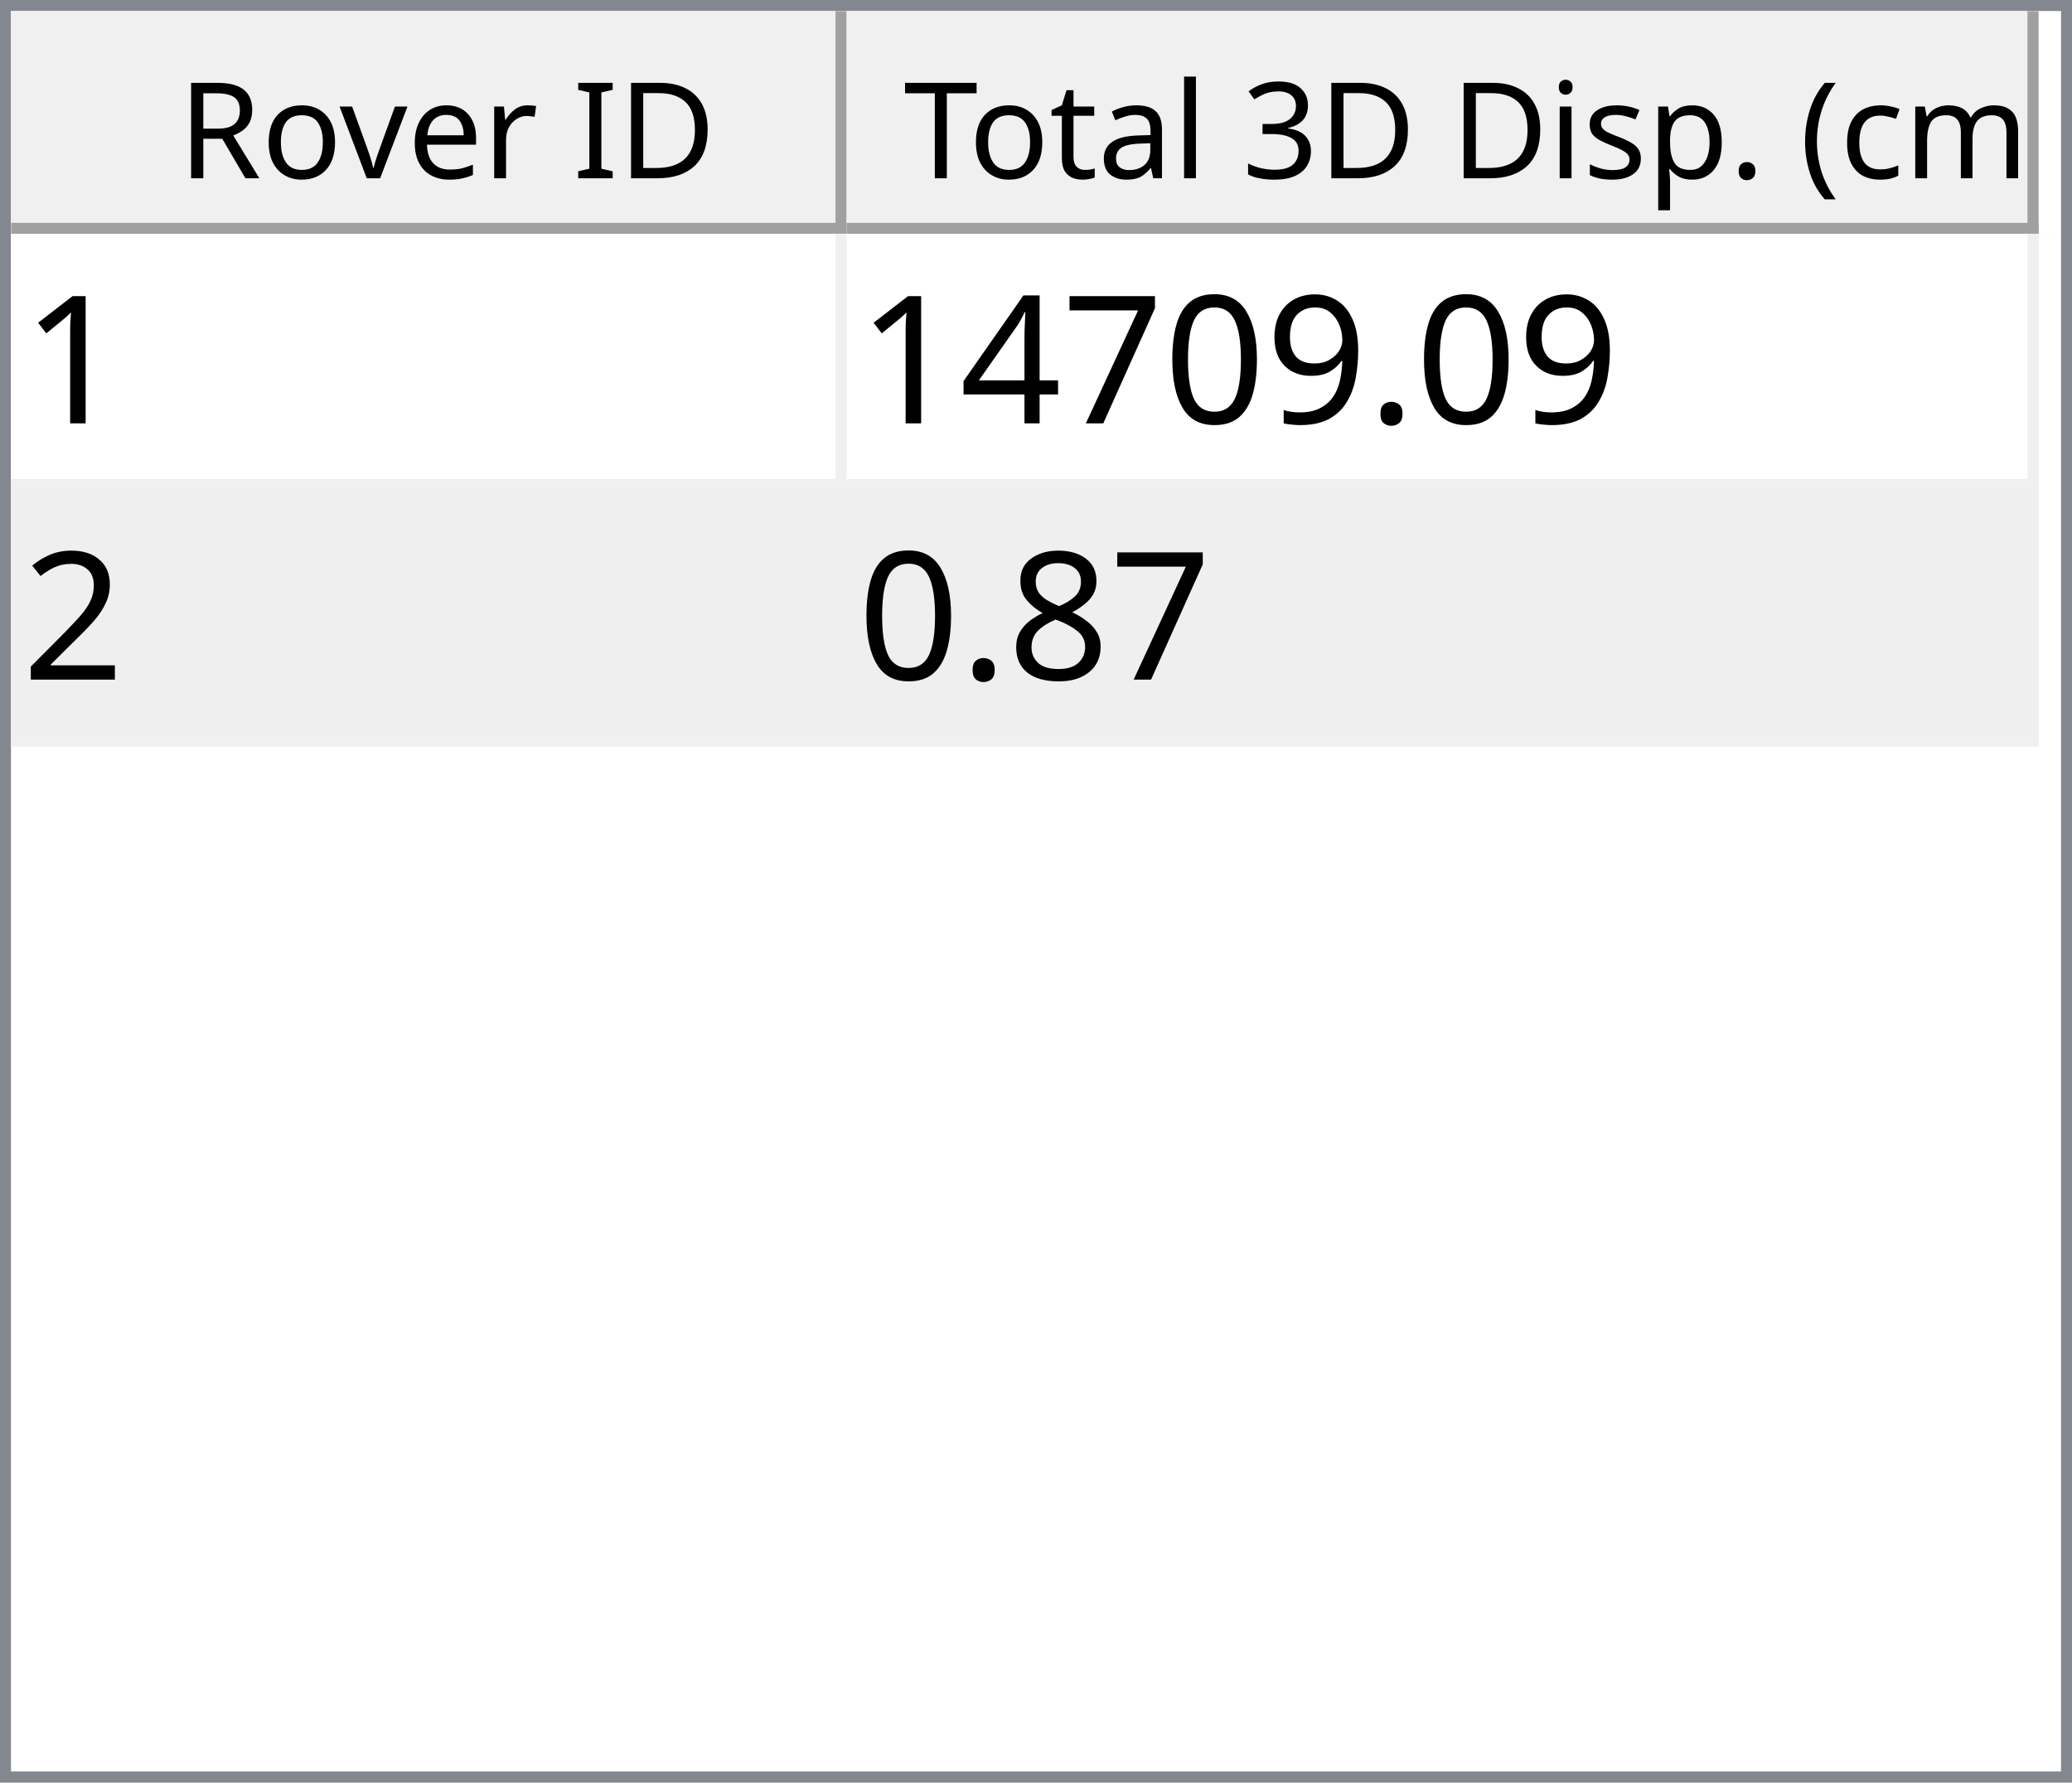
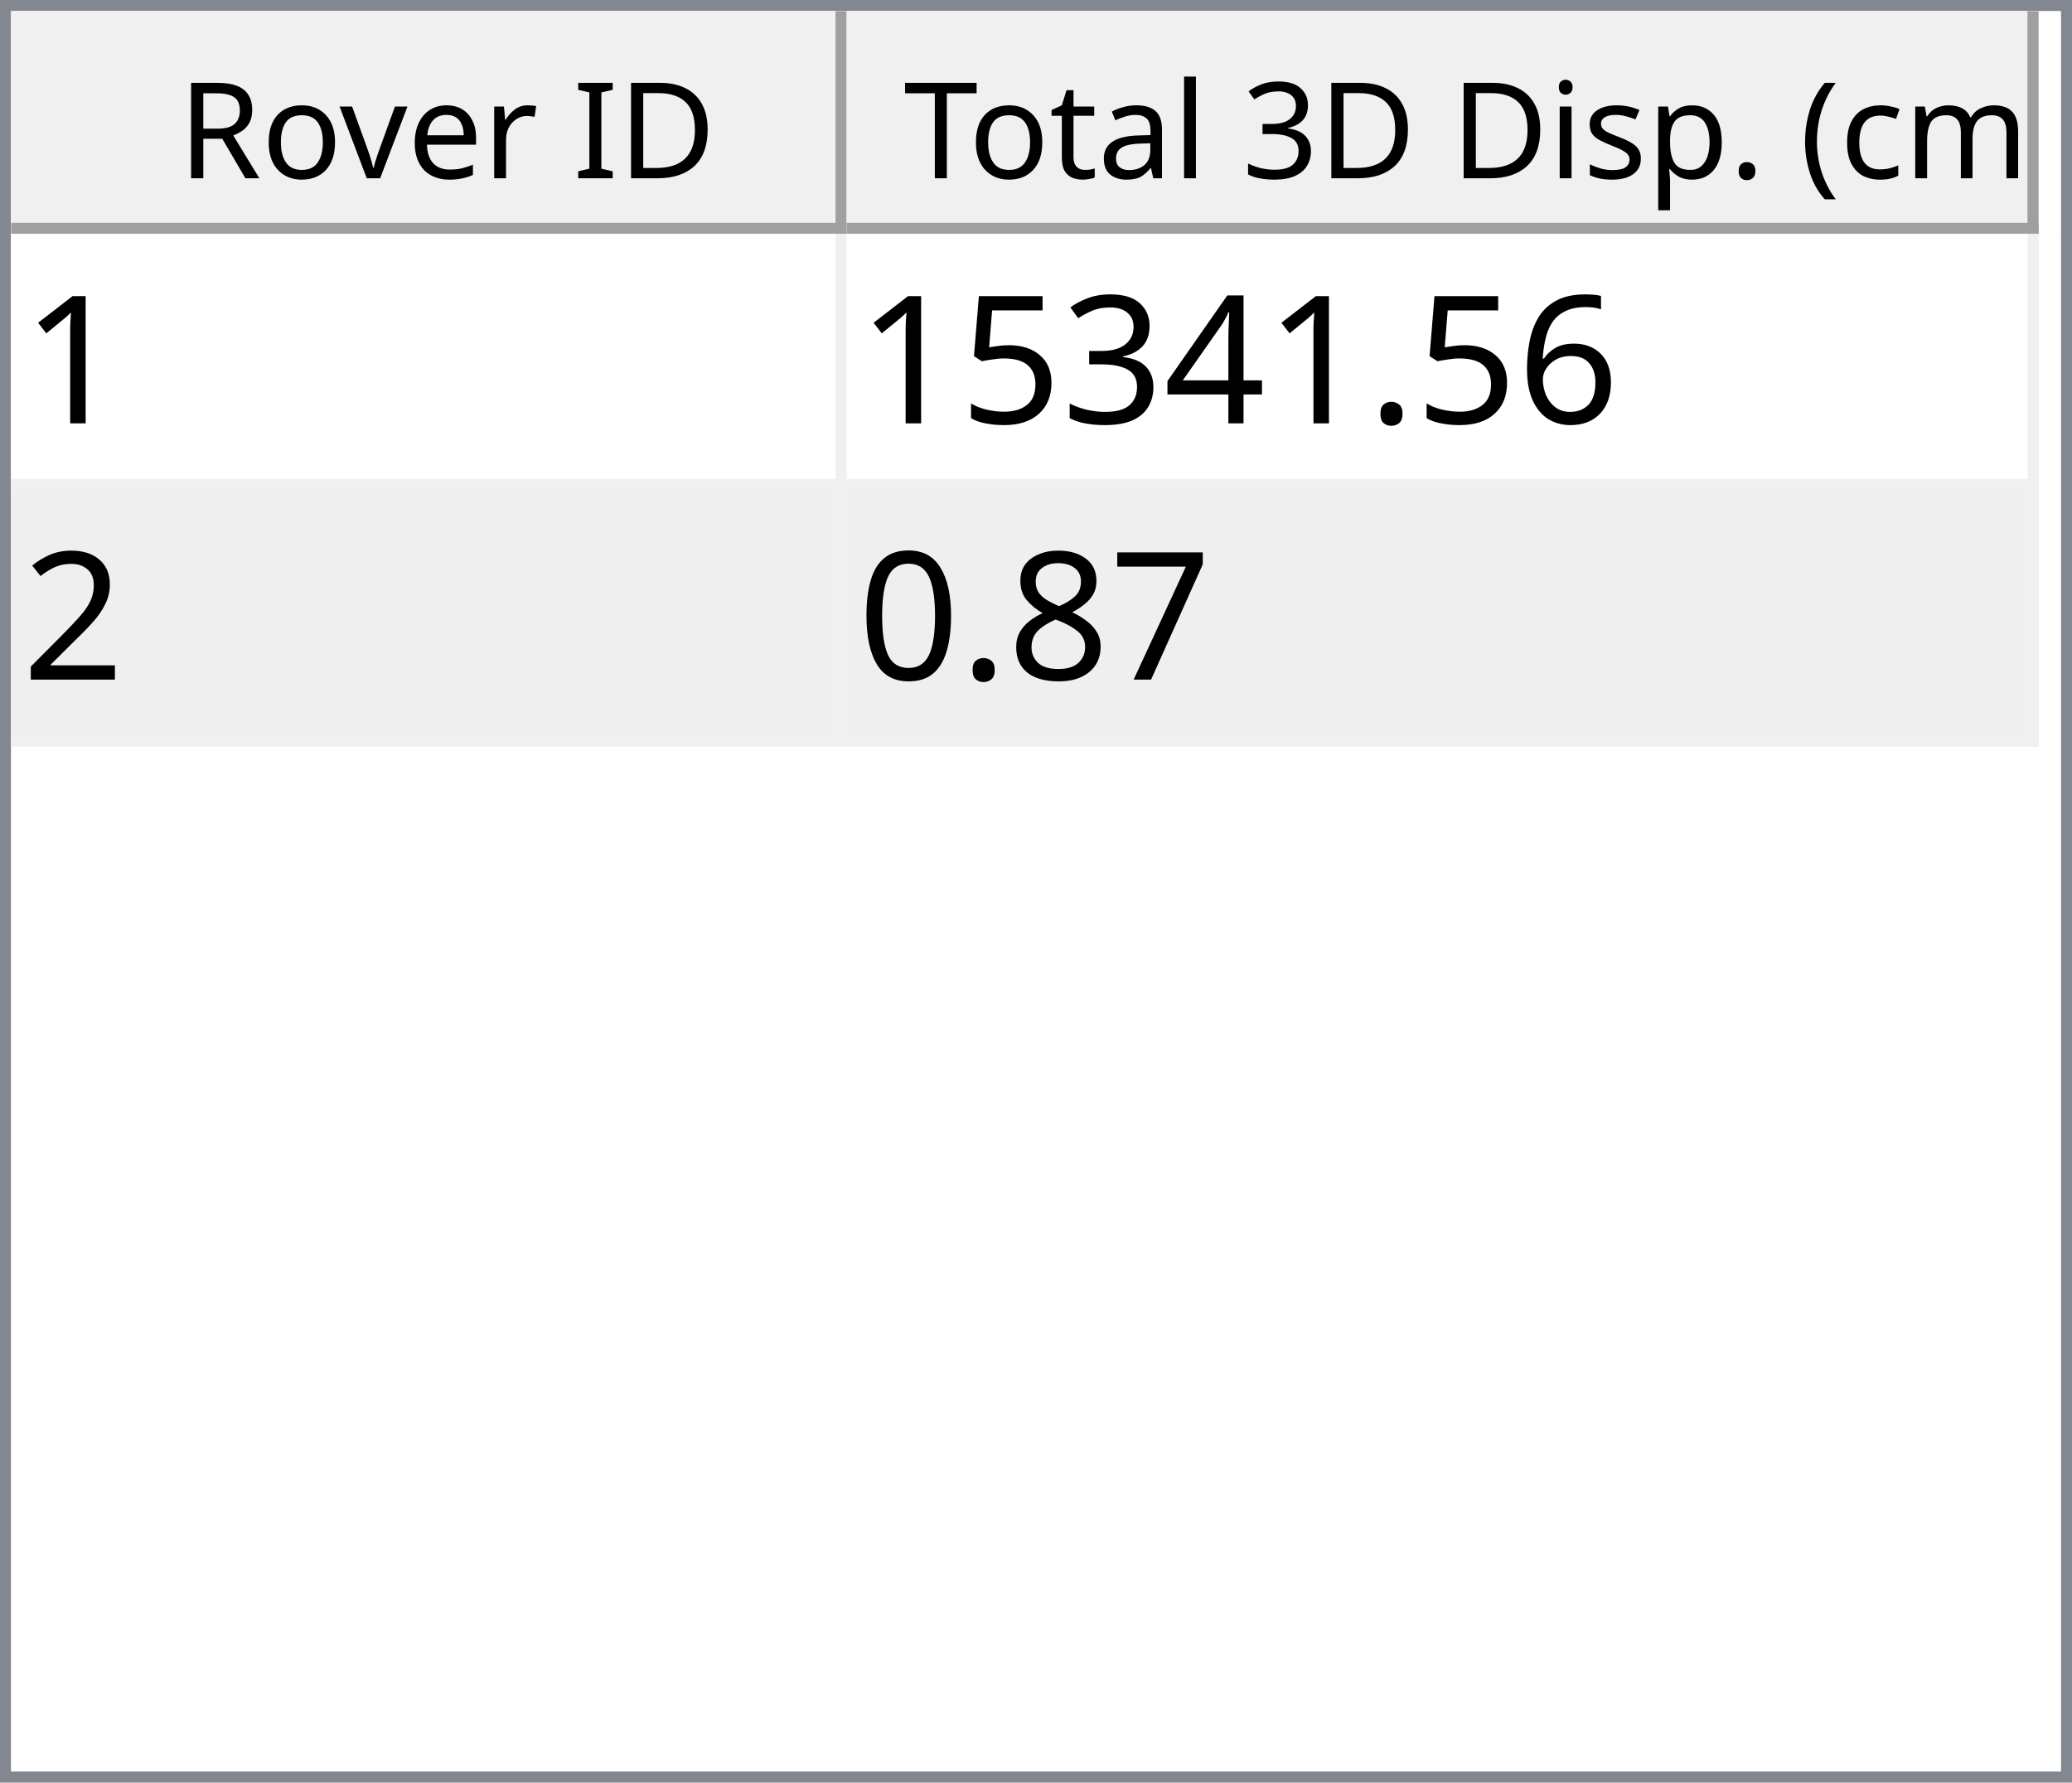
<svg xmlns="http://www.w3.org/2000/svg" style="fill-opacity:1; color-rendering:auto; color-interpolation:auto; text-rendering:auto; stroke:black; stroke-linecap:square; stroke-miterlimit:10; shape-rendering:auto; stroke-opacity:1; fill:black; stroke-dasharray:none; font-weight:normal; stroke-width:1; font-family:'Dialog'; font-style:normal; stroke-linejoin:miter; font-size:12px; stroke-dashoffset:0; image-rendering:auto;" width="186" height="160">
  <defs id="genericDefs" />
  <g>
    <defs id="defs1">
      <clipPath clipPathUnits="userSpaceOnUse" id="clipPath1">
        <path d="M0 0 L186 0 L186 160 L0 160 L0 0 Z" />
      </clipPath>
      <clipPath clipPathUnits="userSpaceOnUse" id="clipPath2">
        <path d="M0 0 L0 160 L186 160 L186 0 Z" />
      </clipPath>
      <clipPath clipPathUnits="userSpaceOnUse" id="clipPath3">
        <path d="M0 0 L0 20 L184 20 L184 0 Z" />
      </clipPath>
      <clipPath clipPathUnits="userSpaceOnUse" id="clipPath4">
        <path d="M0 0 L0 20 L75 20 L75 0 Z" />
      </clipPath>
      <clipPath clipPathUnits="userSpaceOnUse" id="clipPath5">
        <path d="M1 1 L1 19 L74 19 L74 1 Z" />
      </clipPath>
      <clipPath clipPathUnits="userSpaceOnUse" id="clipPath6">
        <path d="M0 0 L0 18 L73 18 L73 0 Z" />
      </clipPath>
      <clipPath clipPathUnits="userSpaceOnUse" id="clipPath7">
        <path d="M-0.5 -0.5 L-0.5 19.5 L74.5 19.5 L74.5 -0.5 Z" />
      </clipPath>
      <clipPath clipPathUnits="userSpaceOnUse" id="clipPath8">
        <path d="M0 0 L0 20 L107 20 L107 0 Z" />
      </clipPath>
      <clipPath clipPathUnits="userSpaceOnUse" id="clipPath9">
        <path d="M1 1 L1 19 L106 19 L106 1 Z" />
      </clipPath>
      <clipPath clipPathUnits="userSpaceOnUse" id="clipPath10">
        <path d="M0 0 L0 18 L105 18 L105 0 Z" />
      </clipPath>
      <clipPath clipPathUnits="userSpaceOnUse" id="clipPath11">
        <path d="M-0.5 -0.5 L-0.5 19.5 L106.5 19.5 L106.5 -0.5 Z" />
      </clipPath>
      <clipPath clipPathUnits="userSpaceOnUse" id="clipPath12">
        <path d="M0 0 L0 138 L184 138 L184 0 Z" />
      </clipPath>
      <clipPath clipPathUnits="userSpaceOnUse" id="clipPath13">
        <path d="M0 0 L0 46 L182 46 L182 0 Z" />
      </clipPath>
      <clipPath clipPathUnits="userSpaceOnUse" id="clipPath14">
        <path d="M-0.5 -0.5 L-0.5 45.5 L181.5 45.5 L181.5 -0.5 Z" />
      </clipPath>
      <clipPath clipPathUnits="userSpaceOnUse" id="clipPath15">
        <path d="M0 0 L0 22 L74 22 L74 0 Z" />
      </clipPath>
      <clipPath clipPathUnits="userSpaceOnUse" id="clipPath16">
        <path d="M0 0 L0 22 L106 22 L106 0 Z" />
      </clipPath>
      <font horiz-adv-x="64.551" id="font1">
        <font-face ascent="107.91" descent="25.098" units-per-em="100" style="font-style:normal; font-family:Segoe UI; font-weight:normal;" />
        <missing-glyph horiz-adv-x="64.551" d="M8.109 0 L8.109 68.266 L56.453 68.266 L56.453 0 L8.109 0 ZM15.328 7.234 L49.219 7.234 L49.219 61.031 L15.328 61.031 L15.328 7.234 Z" />
        <glyph unicode="D" horiz-adv-x="70.117" d="M9.188 0 L9.188 70.016 L28.516 70.016 Q65.531 70.016 65.531 35.891 Q65.531 19.672 55.25 9.836 Q44.969 0 27.734 0 L9.188 0 ZM17.391 62.594 L17.391 7.422 L27.828 7.422 Q41.609 7.422 49.273 14.797 Q56.938 22.172 56.938 35.688 Q56.938 62.594 28.328 62.594 L17.391 62.594 Z" />
        <glyph unicode="I" horiz-adv-x="26.611" d="M17.391 0 L9.188 0 L9.188 70.016 L17.391 70.016 L17.391 0 Z" />
        <glyph unicode=" " horiz-adv-x="27.393" d="" />
        <glyph unicode="r" horiz-adv-x="34.766" d="M34.188 41.891 Q32.078 43.5 28.125 43.5 Q23 43.5 19.555 38.672 Q16.109 33.844 16.109 25.484 L16.109 0 L8.109 0 L8.109 50 L16.109 50 L16.109 39.703 L16.312 39.703 Q18.016 44.969 21.531 47.922 Q25.047 50.875 29.391 50.875 Q32.516 50.875 34.188 50.203 L34.188 41.891 Z" />
        <glyph unicode="e" horiz-adv-x="52.295" d="M48.297 23 L12.984 23 Q13.188 14.656 17.484 10.109 Q21.781 5.562 29.297 5.562 Q37.75 5.562 44.828 11.141 L44.828 3.609 Q38.234 -1.172 27.391 -1.172 Q16.797 -1.172 10.742 5.641 Q4.688 12.453 4.688 24.812 Q4.688 36.469 11.305 43.82 Q17.922 51.172 27.734 51.172 Q37.547 51.172 42.922 44.828 Q48.297 38.484 48.297 27.203 L48.297 23 ZM40.094 29.781 Q40.047 36.719 36.75 40.578 Q33.453 44.438 27.594 44.438 Q21.922 44.438 17.969 40.383 Q14.016 36.328 13.094 29.781 L40.094 29.781 Z" />
        <glyph unicode="v" horiz-adv-x="47.9" d="M47.406 50 L27.484 0 L19.625 0 L0.688 50 L9.469 50 L22.172 13.672 Q23.578 9.672 23.922 6.688 L24.125 6.688 Q24.609 10.453 25.688 13.484 L38.969 50 L47.406 50 Z" />
        <glyph unicode="o" horiz-adv-x="58.594" d="M29 -1.172 Q17.922 -1.172 11.305 5.836 Q4.688 12.844 4.688 24.422 Q4.688 37.016 11.57 44.094 Q18.453 51.172 30.172 51.172 Q41.359 51.172 47.633 44.289 Q53.906 37.406 53.906 25.203 Q53.906 13.234 47.141 6.031 Q40.375 -1.172 29 -1.172 ZM29.594 44.438 Q21.875 44.438 17.383 39.188 Q12.891 33.938 12.891 24.703 Q12.891 15.828 17.43 10.695 Q21.969 5.562 29.594 5.562 Q37.359 5.562 41.531 10.594 Q45.703 15.625 45.703 24.906 Q45.703 34.281 41.531 39.359 Q37.359 44.438 29.594 44.438 Z" />
        <glyph unicode="R" horiz-adv-x="59.814" d="M59.375 0 L49.609 0 L37.891 19.625 Q36.281 22.359 34.766 24.289 Q33.25 26.219 31.664 27.438 Q30.078 28.656 28.25 29.219 Q26.422 29.781 24.125 29.781 L17.391 29.781 L17.391 0 L9.188 0 L9.188 70.016 L30.078 70.016 Q34.672 70.016 38.555 68.867 Q42.438 67.719 45.289 65.375 Q48.141 63.031 49.758 59.547 Q51.375 56.062 51.375 51.375 Q51.375 47.703 50.273 44.656 Q49.172 41.609 47.148 39.211 Q45.125 36.812 42.266 35.133 Q39.406 33.453 35.844 32.516 L35.844 32.328 Q37.594 31.547 38.891 30.547 Q40.188 29.547 41.359 28.18 Q42.531 26.812 43.68 25.078 Q44.828 23.344 46.234 21.047 L59.375 0 ZM17.391 62.594 L17.391 37.203 L28.516 37.203 Q31.594 37.203 34.203 38.133 Q36.812 39.062 38.719 40.797 Q40.625 42.531 41.703 45.047 Q42.781 47.562 42.781 50.688 Q42.781 56.297 39.141 59.445 Q35.5 62.594 28.609 62.594 L17.391 62.594 Z" />
        <glyph unicode=")" horiz-adv-x="30.176" d="M8.297 -15.922 L1.172 -15.922 Q16.406 2.344 16.406 26.812 Q16.406 51.469 1.078 70.016 L8.297 70.016 Q23.531 52.156 23.531 26.703 Q23.531 1.375 8.297 -15.922 Z" />
        <glyph unicode="m" horiz-adv-x="86.133" d="M79.109 0 L71.094 0 L71.094 28.719 Q71.094 37.016 68.531 40.727 Q65.969 44.438 59.906 44.438 Q54.781 44.438 51.195 39.75 Q47.609 35.062 47.609 28.516 L47.609 0 L39.594 0 L39.594 29.688 Q39.594 44.438 28.219 44.438 Q22.953 44.438 19.531 40.016 Q16.109 35.594 16.109 28.516 L16.109 0 L8.109 0 L8.109 50 L16.109 50 L16.109 42.094 L16.312 42.094 Q21.625 51.172 31.844 51.172 Q36.969 51.172 40.773 48.312 Q44.578 45.453 46 40.828 Q51.562 51.172 62.594 51.172 Q79.109 51.172 79.109 30.812 L79.109 0 Z" />
        <glyph unicode="c" horiz-adv-x="46.191" d="M42.188 2.297 Q36.422 -1.172 28.516 -1.172 Q17.828 -1.172 11.258 5.789 Q4.688 12.75 4.688 23.828 Q4.688 36.188 11.766 43.68 Q18.844 51.172 30.672 51.172 Q37.25 51.172 42.281 48.734 L42.281 40.531 Q36.719 44.438 30.375 44.438 Q22.703 44.438 17.797 38.945 Q12.891 33.453 12.891 24.516 Q12.891 15.719 17.508 10.641 Q22.125 5.562 29.891 5.562 Q36.422 5.562 42.188 9.906 L42.188 2.297 Z" />
        <glyph unicode="(" horiz-adv-x="30.176" d="M29.109 -15.922 L21.969 -15.922 Q6.844 1.375 6.844 26.703 Q6.844 52.156 21.969 70.016 L29.203 70.016 Q13.875 51.469 13.875 26.812 Q13.875 2.344 29.109 -15.922 Z" />
        <glyph unicode="." horiz-adv-x="21.68" d="M10.891 -1.078 Q8.641 -1.078 7.055 0.539 Q5.469 2.156 5.469 4.391 Q5.469 6.641 7.055 8.273 Q8.641 9.906 10.891 9.906 Q13.188 9.906 14.797 8.273 Q16.406 6.641 16.406 4.391 Q16.406 2.156 14.797 0.539 Q13.188 -1.078 10.891 -1.078 Z" />
        <glyph unicode="p" horiz-adv-x="58.789" d="M16.312 7.234 L16.109 7.234 L16.109 -23 L8.109 -23 L8.109 50 L16.109 50 L16.109 41.219 L16.312 41.219 Q22.219 51.172 33.594 51.172 Q43.266 51.172 48.688 44.461 Q54.109 37.75 54.109 26.469 Q54.109 13.922 48 6.375 Q41.891 -1.172 31.297 -1.172 Q21.578 -1.172 16.312 7.234 ZM16.109 27.391 L16.109 20.406 Q16.109 14.203 20.141 9.883 Q24.172 5.562 30.375 5.562 Q37.641 5.562 41.773 11.133 Q45.906 16.703 45.906 26.609 Q45.906 34.969 42.047 39.703 Q38.188 44.438 31.594 44.438 Q24.609 44.438 20.359 39.578 Q16.109 34.719 16.109 27.391 Z" />
        <glyph unicode="s" horiz-adv-x="42.432" d="M5.078 1.812 L5.078 10.406 Q11.625 5.562 19.484 5.562 Q30.031 5.562 30.031 12.594 Q30.031 14.594 29.125 15.992 Q28.219 17.391 26.68 18.461 Q25.141 19.531 23.07 20.383 Q21 21.234 18.609 22.172 Q15.281 23.484 12.766 24.828 Q10.25 26.172 8.57 27.859 Q6.891 29.547 6.031 31.695 Q5.172 33.844 5.172 36.719 Q5.172 40.234 6.789 42.945 Q8.406 45.656 11.086 47.484 Q13.766 49.312 17.211 50.242 Q20.656 51.172 24.312 51.172 Q30.812 51.172 35.938 48.922 L35.938 40.828 Q30.422 44.438 23.25 44.438 Q21 44.438 19.195 43.922 Q17.391 43.406 16.094 42.477 Q14.797 41.547 14.086 40.258 Q13.375 38.969 13.375 37.406 Q13.375 35.453 14.086 34.133 Q14.797 32.812 16.164 31.789 Q17.531 30.766 19.484 29.938 Q21.438 29.109 23.922 28.125 Q27.25 26.859 29.883 25.516 Q32.516 24.172 34.375 22.484 Q36.234 20.797 37.234 18.602 Q38.234 16.406 38.234 13.375 Q38.234 9.672 36.602 6.938 Q34.969 4.203 32.234 2.398 Q29.5 0.594 25.93 -0.289 Q22.359 -1.172 18.453 -1.172 Q10.75 -1.172 5.078 1.812 Z" />
        <glyph unicode="i" horiz-adv-x="24.219" d="M12.203 62.703 Q10.062 62.703 8.547 64.164 Q7.031 65.625 7.031 67.875 Q7.031 70.125 8.547 71.609 Q10.062 73.094 12.203 73.094 Q14.406 73.094 15.945 71.609 Q17.484 70.125 17.484 67.875 Q17.484 65.719 15.945 64.211 Q14.406 62.703 12.203 62.703 ZM16.109 0 L8.109 0 L8.109 50 L16.109 50 L16.109 0 Z" />
        <glyph unicode="3" horiz-adv-x="53.906" d="M46.531 19.828 Q46.531 15.094 44.75 11.211 Q42.969 7.328 39.719 4.57 Q36.469 1.812 31.93 0.297 Q27.391 -1.219 21.922 -1.219 Q11.922 -1.219 6 2.594 L6 11.188 Q13.094 5.609 22.219 5.609 Q25.875 5.609 28.828 6.539 Q31.781 7.469 33.906 9.227 Q36.031 10.984 37.18 13.477 Q38.328 15.969 38.328 19.094 Q38.328 32.812 18.797 32.812 L12.984 32.812 L12.984 39.594 L18.5 39.594 Q35.797 39.594 35.797 52.484 Q35.797 64.406 22.609 64.406 Q15.188 64.406 8.688 59.422 L8.688 67.188 Q15.375 71.188 24.609 71.188 Q29 71.188 32.57 69.969 Q36.141 68.75 38.68 66.555 Q41.219 64.359 42.609 61.281 Q44 58.203 44 54.5 Q44 40.672 30.031 36.719 L30.031 36.531 Q33.594 36.141 36.625 34.797 Q39.656 33.453 41.852 31.305 Q44.047 29.156 45.289 26.25 Q46.531 23.344 46.531 19.828 Z" />
        <glyph unicode="l" horiz-adv-x="24.219" d="M16.109 0 L8.109 0 L8.109 74.031 L16.109 74.031 L16.109 0 Z" />
        <glyph unicode="a" horiz-adv-x="50.879" d="M43.891 0 L35.891 0 L35.891 7.812 L35.688 7.812 Q30.469 -1.172 20.312 -1.172 Q12.844 -1.172 8.617 2.781 Q4.391 6.734 4.391 13.281 Q4.391 27.297 20.906 29.594 L35.891 31.688 Q35.891 44.438 25.594 44.438 Q16.547 44.438 9.281 38.281 L9.281 46.484 Q16.656 51.172 26.266 51.172 Q43.891 51.172 43.891 32.516 L43.891 0 ZM35.891 25.297 L23.828 23.641 Q18.266 22.859 15.43 20.875 Q12.594 18.891 12.594 13.875 Q12.594 10.203 15.211 7.883 Q17.828 5.562 22.172 5.562 Q28.125 5.562 32.008 9.742 Q35.891 13.922 35.891 20.312 L35.891 25.297 Z" />
        <glyph unicode="t" horiz-adv-x="33.887" d="M31.297 0.484 Q28.469 -1.078 23.828 -1.078 Q10.688 -1.078 10.688 13.578 L10.688 43.172 L2.094 43.172 L2.094 50 L10.688 50 L10.688 62.203 L18.703 64.797 L18.703 50 L31.297 50 L31.297 43.172 L18.703 43.172 L18.703 14.984 Q18.703 9.969 20.414 7.82 Q22.125 5.672 26.078 5.672 Q29.109 5.672 31.297 7.328 L31.297 0.484 Z" />
        <glyph unicode="T" horiz-adv-x="52.393" d="M50.594 62.594 L30.375 62.594 L30.375 0 L22.172 0 L22.172 62.594 L2 62.594 L2 70.016 L50.594 70.016 L50.594 62.594 Z" />
      </font>
      <font horiz-adv-x="75.0" id="font2">
        <font-face ascent="100.537" descent="21.973" units-per-em="100" style="font-style:normal; font-family:sans-serif; font-weight:normal;" />
        <missing-glyph horiz-adv-x="75.0" d="M12.5 0 L12.5 62.5 L62.5 62.5 L62.5 0 L12.5 0 ZM14.062 1.562 L60.938 1.562 L60.938 60.938 L14.062 60.938 L14.062 1.562 Z" />
        <glyph unicode="1" horiz-adv-x="55.615" d="M37.25 0 L28.469 0 L28.469 56 Q25.297 52.984 20.141 49.953 Q14.984 46.922 10.891 45.406 L10.891 53.906 Q18.266 57.375 23.781 62.305 Q29.297 67.234 31.594 71.875 L37.25 71.875 L37.25 0 Z" />
+         <glyph unicode="6" horiz-adv-x="55.615" d="M49.75 54.047 L41.016 53.375 Q39.844 58.547 37.703 60.891 Q34.125 64.656 28.906 64.656 Q24.703 64.656 21.531 62.312 Q17.391 59.281 14.992 53.469 Q12.594 47.656 12.5 36.922 Q15.672 41.75 20.266 44.094 Q24.859 46.438 29.891 46.438 Q38.672 46.438 44.852 39.969 Q51.031 33.5 51.031 23.25 Q51.031 16.5 48.125 10.719 Q45.219 4.938 40.141 1.859 Q35.062 -1.219 28.609 -1.219 Q17.625 -1.219 10.695 6.859 Q3.766 14.938 3.766 33.5 Q3.766 54.25 11.422 63.672 Q18.109 71.875 29.438 71.875 Q37.891 71.875 43.289 67.141 Q48.688 62.406 49.75 54.047 ZM13.875 23.188 Q13.875 18.656 15.797 14.508 Q17.719 10.359 21.188 8.18 Q24.656 6 28.469 6 Q34.031 6 38.039 10.492 Q42.047 14.984 42.047 22.703 Q42.047 30.125 38.086 34.398 Q34.125 38.672 28.125 38.672 Q22.172 38.672 18.023 34.398 Q13.875 30.125 13.875 23.188 Z" />
        <glyph unicode="." horiz-adv-x="27.783" d="M9.078 0 L9.078 10.016 L19.094 10.016 L19.094 0 L9.078 0 Z" />
-         <glyph unicode="9" horiz-adv-x="55.615" d="M5.469 16.547 L13.922 17.328 Q14.984 11.375 18.016 8.688 Q21.047 6 25.781 6 Q29.828 6 32.883 7.859 Q35.938 9.719 37.891 12.82 Q39.844 15.922 41.164 21.195 Q42.484 26.469 42.484 31.938 Q42.484 32.516 42.438 33.688 Q39.797 29.5 35.234 26.883 Q30.672 24.266 25.344 24.266 Q16.453 24.266 10.305 30.711 Q4.156 37.156 4.156 47.703 Q4.156 58.594 10.578 65.234 Q17 71.875 26.656 71.875 Q33.641 71.875 39.43 68.117 Q45.219 64.359 48.219 57.398 Q51.219 50.438 51.219 37.25 Q51.219 23.531 48.242 15.406 Q45.266 7.281 39.383 3.031 Q33.5 -1.219 25.594 -1.219 Q17.188 -1.219 11.867 3.445 Q6.547 8.109 5.469 16.547 ZM41.453 48.141 Q41.453 55.719 37.43 60.156 Q33.406 64.594 27.734 64.594 Q21.875 64.594 17.531 59.812 Q13.188 55.031 13.188 47.406 Q13.188 40.578 17.312 36.305 Q21.438 32.031 27.484 32.031 Q33.594 32.031 37.523 36.305 Q41.453 40.578 41.453 48.141 Z" />
+         <glyph unicode="4" horiz-adv-x="55.615" d="M32.328 0 L32.328 17.141 L1.266 17.141 L1.266 25.203 L33.938 71.578 L41.109 71.578 L41.109 25.203 L50.781 25.203 L50.781 17.141 L41.109 17.141 L41.109 0 L32.328 0 ZM32.328 25.203 L32.328 57.469 L9.906 25.203 L32.328 25.203 Z" />
+         <glyph unicode="3" horiz-adv-x="55.615" d="M4.203 18.891 L12.984 20.062 Q14.5 12.594 18.141 9.297 Q21.781 6 27 6 Q33.203 6 37.477 10.297 Q41.75 14.594 41.75 20.953 Q41.75 27 37.797 30.93 Q33.844 34.859 27.734 34.859 Q25.25 34.859 21.531 33.891 L22.516 41.609 Q23.391 41.5 23.922 41.5 Q29.547 41.5 34.039 44.43 Q38.531 47.359 38.531 53.469 Q38.531 58.297 35.258 61.477 Q31.984 64.656 26.812 64.656 Q21.688 64.656 18.266 61.43 Q14.844 58.203 13.875 51.766 L5.078 53.328 Q6.688 62.156 12.398 67.016 Q18.109 71.875 26.609 71.875 Q32.469 71.875 37.398 69.359 Q42.328 66.844 44.945 62.5 Q47.562 58.156 47.562 53.266 Q47.562 48.641 45.07 44.828 Q42.578 41.016 37.703 38.766 Q44.047 37.312 47.562 32.695 Q51.078 28.078 51.078 21.141 Q51.078 11.766 44.242 5.25 Q37.406 -1.266 26.953 -1.266 Q17.531 -1.266 11.305 4.352 Q5.078 9.969 4.203 18.891 Z" />
+         <glyph unicode="5" horiz-adv-x="55.615" d="M4.156 18.75 L13.375 19.531 Q14.406 12.797 18.141 9.398 Q21.875 6 27.156 6 Q33.5 6 37.891 10.789 Q42.281 15.578 42.281 23.484 Q42.281 31 38.062 35.352 Q33.844 39.703 27 39.703 Q22.75 39.703 19.336 37.773 Q15.922 35.844 13.969 32.766 L5.719 33.844 L12.641 70.609 L48.25 70.609 L48.25 62.203 L19.672 62.203 L15.828 42.969 Q22.266 47.469 29.344 47.469 Q38.719 47.469 45.164 40.969 Q51.609 34.469 51.609 24.266 Q51.609 14.547 45.953 7.469 Q39.062 -1.219 27.156 -1.219 Q17.391 -1.219 11.211 4.25 Q5.031 9.719 4.156 18.75 Z" />
+         <glyph unicode="2" horiz-adv-x="55.615" d="M50.344 8.453 L50.344 0 L3.031 0 Q2.938 3.172 4.047 6.109 Q5.859 10.938 9.836 15.625 Q13.812 20.312 21.344 26.469 Q33.016 36.031 37.117 41.625 Q41.219 47.219 41.219 52.203 Q41.219 57.422 37.477 61.008 Q33.734 64.594 27.734 64.594 Q21.391 64.594 17.578 60.789 Q13.766 56.984 13.719 50.25 L4.688 51.172 Q5.609 61.281 11.664 66.578 Q17.719 71.875 27.938 71.875 Q38.234 71.875 44.242 66.164 Q50.25 60.453 50.25 52 Q50.25 47.703 48.492 43.555 Q46.734 39.406 42.656 34.812 Q38.578 30.219 29.109 22.219 Q21.188 15.578 18.945 13.211 Q16.703 10.844 15.234 8.453 L50.344 8.453 Z" />
+         <glyph unicode="7" horiz-adv-x="55.615" d="M4.734 62.203 L4.734 70.656 L51.078 70.656 L51.078 63.812 Q44.234 56.547 37.523 44.484 Q30.812 32.422 27.156 19.672 Q24.516 10.688 23.781 0 L14.75 0 Q14.891 8.453 18.062 20.414 Q21.234 32.375 27.172 43.484 Q33.109 54.594 39.797 62.203 L4.734 62.203 Z" />
+         <glyph unicode="8" horiz-adv-x="55.615" d="M17.672 38.812 Q12.203 40.828 9.57 44.539 Q6.938 48.25 6.938 53.422 Q6.938 61.234 12.555 66.555 Q18.172 71.875 27.484 71.875 Q36.859 71.875 42.578 66.43 Q48.297 60.984 48.297 53.172 Q48.297 48.188 45.68 44.508 Q43.062 40.828 37.75 38.812 Q44.344 36.672 47.781 31.883 Q51.219 27.094 51.219 20.453 Q51.219 11.281 44.727 5.031 Q38.234 -1.219 27.641 -1.219 Q17.047 -1.219 10.547 5.055 Q4.047 11.328 4.047 20.703 Q4.047 27.688 7.594 32.398 Q11.141 37.109 17.672 38.812 ZM15.922 53.719 Q15.922 48.641 19.195 45.414 Q22.469 42.188 27.688 42.188 Q32.766 42.188 36.016 45.383 Q39.266 48.578 39.266 53.219 Q39.266 58.062 35.914 61.359 Q32.562 64.656 27.594 64.656 Q22.562 64.656 19.242 61.43 Q15.922 58.203 15.922 53.719 ZM13.094 20.656 Q13.094 16.891 14.875 13.375 Q16.656 9.859 20.172 7.93 Q23.688 6 27.734 6 Q34.031 6 38.133 10.055 Q42.234 14.109 42.234 20.359 Q42.234 26.703 38.016 30.859 Q33.797 35.016 27.438 35.016 Q21.234 35.016 17.164 30.914 Q13.094 26.812 13.094 20.656 Z" />
        <glyph unicode="0" horiz-adv-x="55.615" d="M4.156 35.297 Q4.156 48 6.766 55.742 Q9.375 63.484 14.523 67.68 Q19.672 71.875 27.484 71.875 Q33.25 71.875 37.594 69.555 Q41.938 67.234 44.773 62.867 Q47.609 58.5 49.219 52.227 Q50.828 45.953 50.828 35.297 Q50.828 22.703 48.242 14.969 Q45.656 7.234 40.508 3.008 Q35.359 -1.219 27.484 -1.219 Q17.141 -1.219 11.234 6.203 Q4.156 15.141 4.156 35.297 ZM13.188 35.297 Q13.188 17.672 17.312 11.836 Q21.438 6 27.484 6 Q33.547 6 37.672 11.859 Q41.797 17.719 41.797 35.297 Q41.797 52.984 37.672 58.789 Q33.547 64.594 27.391 64.594 Q21.344 64.594 17.719 59.469 Q13.188 52.938 13.188 35.297 Z" />
-         <glyph unicode="7" horiz-adv-x="55.615" d="M4.734 62.203 L4.734 70.656 L51.078 70.656 L51.078 63.812 Q44.234 56.547 37.523 44.484 Q30.812 32.422 27.156 19.672 Q24.516 10.688 23.781 0 L14.75 0 Q14.891 8.453 18.062 20.414 Q21.234 32.375 27.172 43.484 Q33.109 54.594 39.797 62.203 L4.734 62.203 Z" />
-         <glyph unicode="4" horiz-adv-x="55.615" d="M32.328 0 L32.328 17.141 L1.266 17.141 L1.266 25.203 L33.938 71.578 L41.109 71.578 L41.109 25.203 L50.781 25.203 L50.781 17.141 L41.109 17.141 L41.109 0 L32.328 0 ZM32.328 25.203 L32.328 57.469 L9.906 25.203 L32.328 25.203 Z" />
-         <glyph unicode="2" horiz-adv-x="55.615" d="M50.344 8.453 L50.344 0 L3.031 0 Q2.938 3.172 4.047 6.109 Q5.859 10.938 9.836 15.625 Q13.812 20.312 21.344 26.469 Q33.016 36.031 37.117 41.625 Q41.219 47.219 41.219 52.203 Q41.219 57.422 37.477 61.008 Q33.734 64.594 27.734 64.594 Q21.391 64.594 17.578 60.789 Q13.766 56.984 13.719 50.25 L4.688 51.172 Q5.609 61.281 11.664 66.578 Q17.719 71.875 27.938 71.875 Q38.234 71.875 44.242 66.164 Q50.25 60.453 50.25 52 Q50.25 47.703 48.492 43.555 Q46.734 39.406 42.656 34.812 Q38.578 30.219 29.109 22.219 Q21.188 15.578 18.945 13.211 Q16.703 10.844 15.234 8.453 L50.344 8.453 Z" />
-         <glyph unicode="8" horiz-adv-x="55.615" d="M17.672 38.812 Q12.203 40.828 9.57 44.539 Q6.938 48.25 6.938 53.422 Q6.938 61.234 12.555 66.555 Q18.172 71.875 27.484 71.875 Q36.859 71.875 42.578 66.43 Q48.297 60.984 48.297 53.172 Q48.297 48.188 45.68 44.508 Q43.062 40.828 37.75 38.812 Q44.344 36.672 47.781 31.883 Q51.219 27.094 51.219 20.453 Q51.219 11.281 44.727 5.031 Q38.234 -1.219 27.641 -1.219 Q17.047 -1.219 10.547 5.055 Q4.047 11.328 4.047 20.703 Q4.047 27.688 7.594 32.398 Q11.141 37.109 17.672 38.812 ZM15.922 53.719 Q15.922 48.641 19.195 45.414 Q22.469 42.188 27.688 42.188 Q32.766 42.188 36.016 45.383 Q39.266 48.578 39.266 53.219 Q39.266 58.062 35.914 61.359 Q32.562 64.656 27.594 64.656 Q22.562 64.656 19.242 61.43 Q15.922 58.203 15.922 53.719 ZM13.094 20.656 Q13.094 16.891 14.875 13.375 Q16.656 9.859 20.172 7.93 Q23.688 6 27.734 6 Q34.031 6 38.133 10.055 Q42.234 14.109 42.234 20.359 Q42.234 26.703 38.016 30.859 Q33.797 35.016 27.438 35.016 Q21.234 35.016 17.164 30.914 Q13.094 26.812 13.094 20.656 Z" />
      </font>
    </defs>
    <g style="fill:white; stroke:white;">
      <rect x="0" y="0" width="186" style="clip-path:url(#clipPath1); stroke:none;" height="160" />
    </g>
    <g style="fill:white; text-rendering:optimizeSpeed; color-rendering:optimizeSpeed; image-rendering:optimizeSpeed; shape-rendering:crispEdges; stroke:white; color-interpolation:sRGB;">
      <rect x="0" width="186" height="160" y="0" style="stroke:none;" />
      <path style="stroke:none;" d="M0 160 L186 160 L186 0 L0 0 Z" />
    </g>
    <g style="fill:rgb(240,240,240); font-family:'Segoe UI'; stroke:rgb(240,240,240);">
      <rect x="0" y="0" width="186" style="clip-path:url(#clipPath2); stroke:none;" height="160" />
    </g>
    <g style="fill:rgb(130,135,144); font-family:'Segoe UI'; stroke:rgb(130,135,144);">
      <path d="M0 0 L186 0 L186 160 L0 160 L0 0 ZM1 1 L185 1 L185 159 L1 159 L1 1 Z" style="fill-rule:evenodd; clip-path:url(#clipPath2); stroke:none;" />
    </g>
    <g style="fill:white; font-family:'Segoe UI'; stroke:white;" transform="translate(1,1)">
      <rect x="0" y="0" width="184" style="clip-path:url(#clipPath3); stroke:none;" height="20" />
    </g>
    <g style="fill:rgb(240,240,240); font-family:'Segoe UI'; stroke:rgb(240,240,240);" transform="translate(1,1)">
      <rect x="0" y="0" width="75" style="clip-path:url(#clipPath4); stroke:none;" height="20" />
    </g>
    <g style="font-family:'Segoe UI';" transform="translate(2,2)">
      <text x="14" xml:space="preserve" y="14" style="clip-path:url(#clipPath6); stroke:none;">Rover ID</text>
    </g>
    <g style="fill:rgb(160,160,160); font-family:'Segoe UI'; stroke:rgb(160,160,160); stroke-linejoin:bevel;" transform="translate(1.5,1.5)">
      <line x1="74" x2="74" y1="0" style="fill:none; clip-path:url(#clipPath7);" y2="19" />
    </g>
    <g style="fill:rgb(160,160,160); font-family:'Segoe UI'; stroke:rgb(160,160,160); stroke-linejoin:bevel;" transform="matrix(1,0,0,1,1,1) translate(0.5,0.5)">
      <line x1="0" x2="74" y1="19" style="fill:none; clip-path:url(#clipPath7);" y2="19" />
    </g>
    <g style="fill:rgb(240,240,240); font-family:'Segoe UI'; stroke:rgb(240,240,240);" transform="translate(76,1)">
      <rect x="0" y="0" width="107" style="clip-path:url(#clipPath8); stroke:none;" height="20" />
    </g>
    <g style="font-family:'Segoe UI';" transform="translate(77,2)">
      <text x="1" xml:space="preserve" y="14" style="clip-path:url(#clipPath10); stroke:none;"> Total 3D Disp. (cm)</text>
    </g>
    <g style="fill:rgb(160,160,160); font-family:'Segoe UI'; stroke:rgb(160,160,160); stroke-linejoin:bevel;" transform="translate(76.5,1.5)">
      <line x1="106" x2="106" y1="0" style="fill:none; clip-path:url(#clipPath11);" y2="19" />
    </g>
    <g style="fill:rgb(160,160,160); font-family:'Segoe UI'; stroke:rgb(160,160,160); stroke-linejoin:bevel;" transform="matrix(1,0,0,1,76,1) translate(0.5,0.5)">
      <line x1="0" x2="106" y1="19" style="fill:none; clip-path:url(#clipPath11);" y2="19" />
    </g>
    <g style="fill:white; font-family:'Segoe UI'; stroke:white;" transform="translate(1,21)">
      <rect x="0" y="0" width="184" style="clip-path:url(#clipPath12); stroke:none;" height="138" />
    </g>
    <g style="fill:rgb(240,240,240); font-size:16px; font-family:sans-serif; stroke:rgb(240,240,240);" transform="translate(1,21)">
      <rect x="0" y="0" width="182" style="clip-path:url(#clipPath13); stroke:none;" height="46" />
      <line transform="translate(0.5,0.5)" x1="0" x2="181" y1="22" style="clip-path:url(#clipPath14); fill:none; stroke-linejoin:bevel;" y2="22" />
    </g>
    <g transform="matrix(1,0,0,1,1,21) translate(0.5,0.5)" style="fill:rgb(240,240,240); font-size:16px; font-family:sans-serif; stroke:rgb(240,240,240); stroke-linejoin:bevel;">
      <line x1="0" x2="181" y1="45" style="fill:none; clip-path:url(#clipPath14);" y2="45" />
    </g>
    <g transform="matrix(1,0,0,1,1,21) translate(0.5,0.5)" style="fill:rgb(240,240,240); font-size:16px; font-family:sans-serif; stroke:rgb(240,240,240); stroke-linejoin:bevel;">
      <line x1="74" x2="74" y1="0" style="fill:none; clip-path:url(#clipPath14);" y2="45" />
    </g>
    <g transform="matrix(1,0,0,1,1,21) translate(0.5,0.5)" style="fill:rgb(240,240,240); font-size:16px; font-family:sans-serif; stroke:rgb(240,240,240); stroke-linejoin:bevel;">
      <line x1="181" x2="181" y1="0" style="fill:none; clip-path:url(#clipPath14);" y2="45" />
    </g>
    <g style="fill:white; font-size:16px; font-family:sans-serif; stroke:white;" transform="matrix(1,0,0,1,1,21)">
      <rect x="0" y="0" width="74" style="clip-path:url(#clipPath15); stroke:none;" height="22" />
      <text x="1" y="17" style="fill:black; clip-path:url(#clipPath15); stroke:none;" xml:space="preserve">1</text>
    </g>
    <g style="fill:white; font-size:16px; font-family:sans-serif; stroke:white;" transform="matrix(1,0,0,1,1,21) translate(75,0)">
      <rect x="0" y="0" width="106" style="clip-path:url(#clipPath16); stroke:none;" height="22" />
-       <text x="1" y="17" style="fill:black; clip-path:url(#clipPath16); stroke:none;" xml:space="preserve">14709.09</text>
+       <text x="1" y="17" style="fill:black; clip-path:url(#clipPath16); stroke:none;" xml:space="preserve">15341.56</text>
    </g>
    <g style="fill:rgb(239,239,239); font-size:16px; font-family:sans-serif; stroke:rgb(239,239,239);" transform="matrix(1,0,0,1,1,21) translate(0,23)">
      <rect x="0" y="0" width="74" style="clip-path:url(#clipPath15); stroke:none;" height="22" />
      <text x="1" y="17" style="fill:black; clip-path:url(#clipPath15); stroke:none;" xml:space="preserve">2</text>
    </g>
    <g style="fill:rgb(239,239,239); font-size:16px; font-family:sans-serif; stroke:rgb(239,239,239);" transform="matrix(1,0,0,1,1,21) translate(75,23)">
      <rect x="0" y="0" width="106" style="clip-path:url(#clipPath16); stroke:none;" height="22" />
      <text x="1" y="17" style="fill:black; clip-path:url(#clipPath16); stroke:none;" xml:space="preserve">0.87</text>
    </g>
  </g>
</svg>
